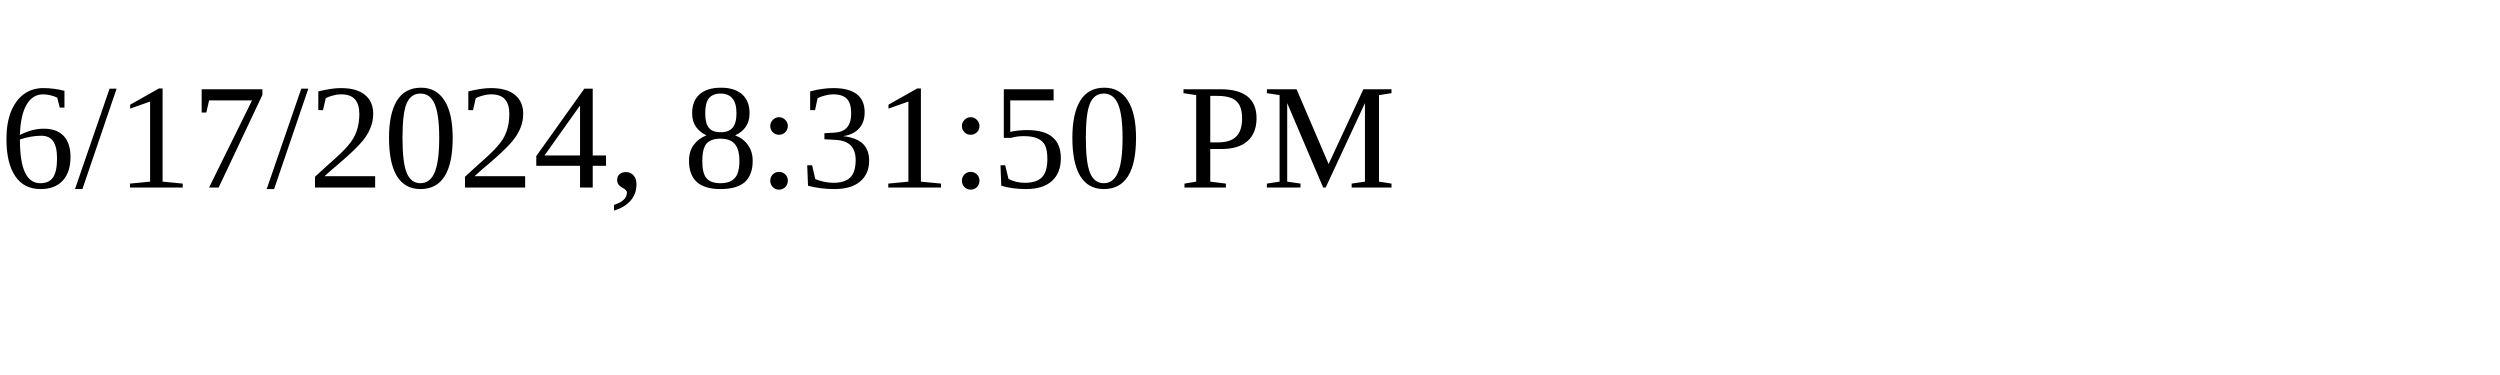
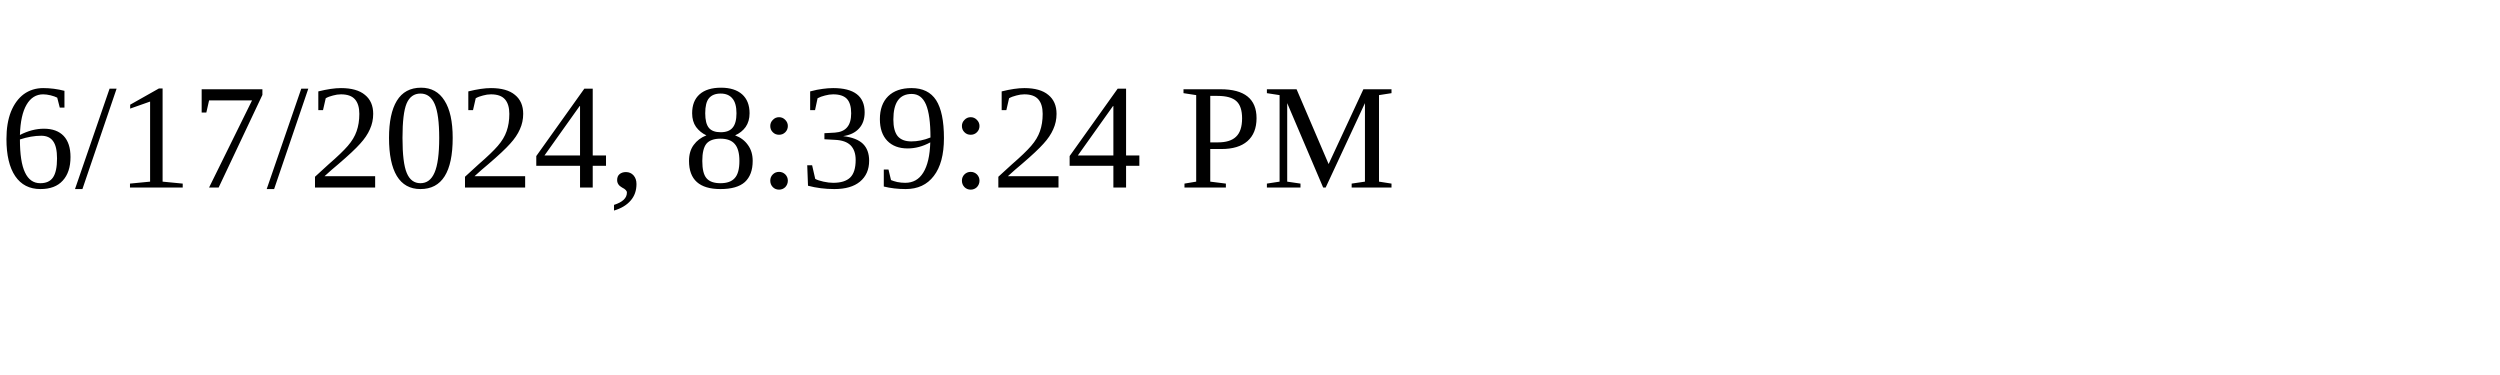
<svg xmlns="http://www.w3.org/2000/svg" height="30" width="200">
-   <text x="0" y="15">6/17/2024, 8:31:50 PM</text>
+   <text x="0" y="15">6/17/2024, 8:39:24 PM</text>
</svg>
